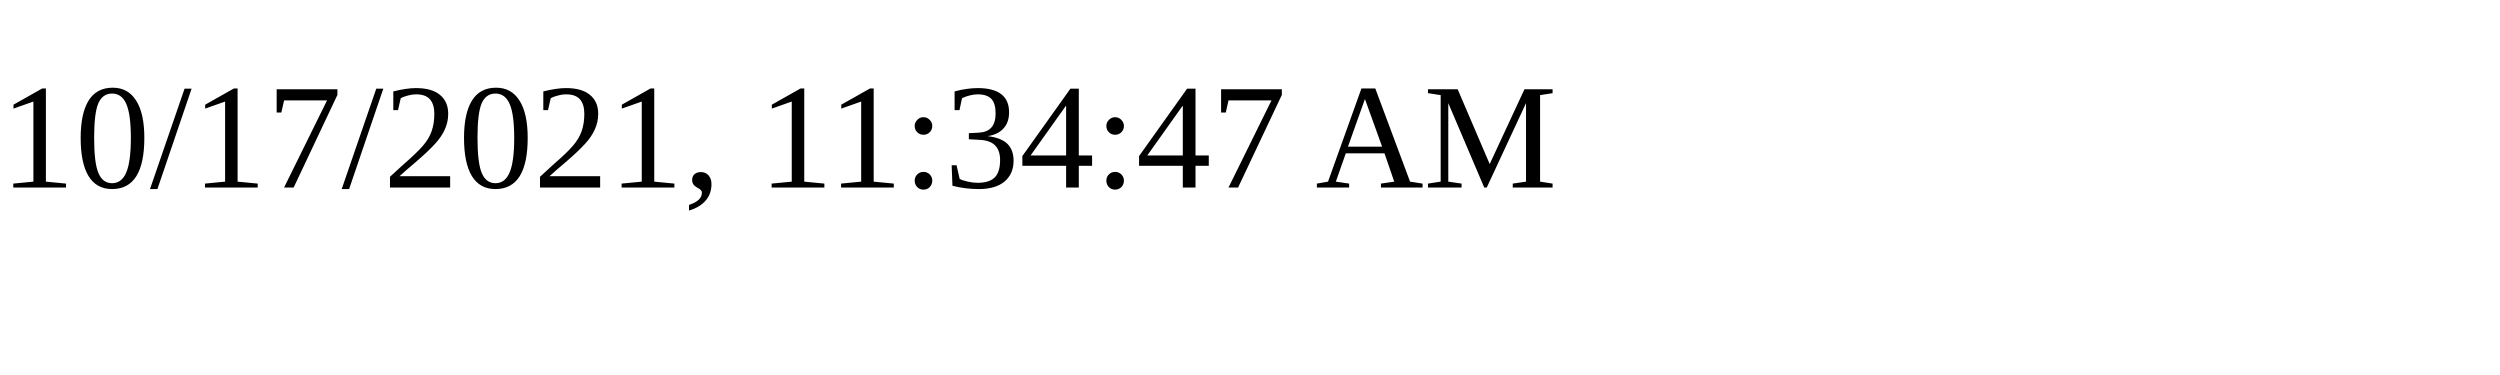
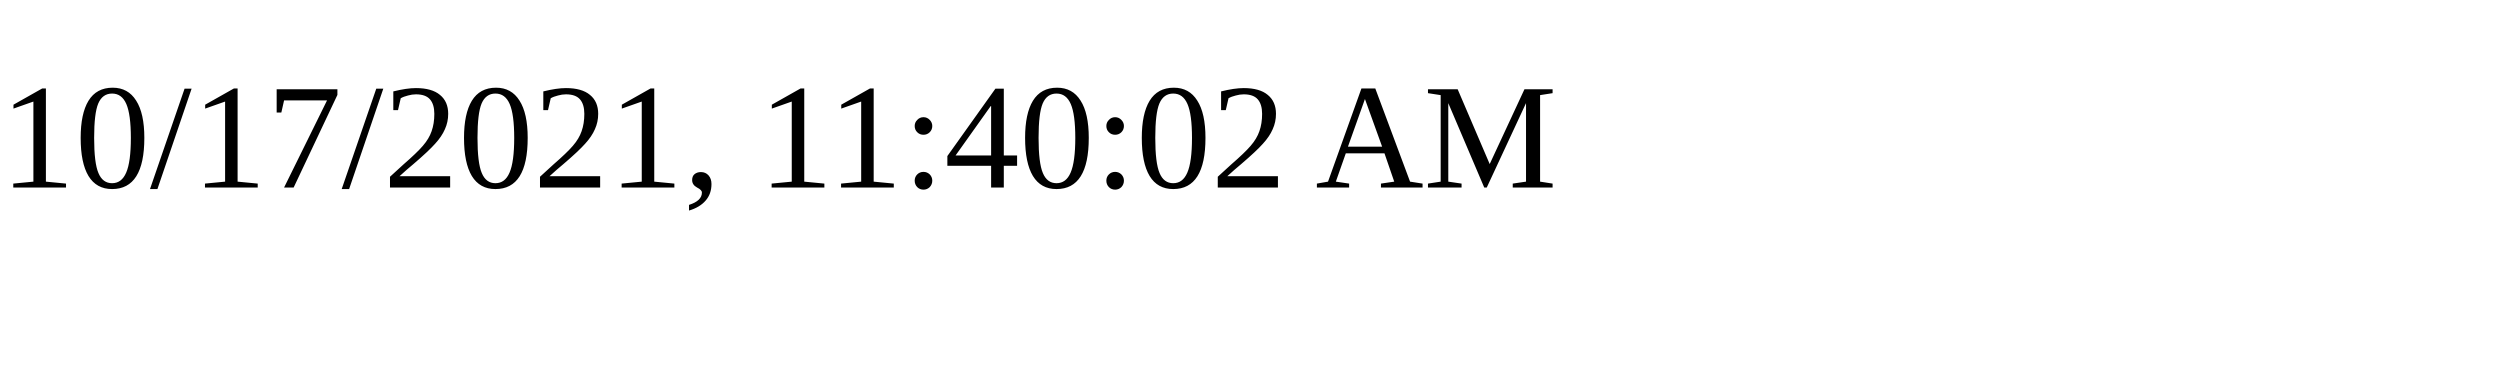
<svg xmlns="http://www.w3.org/2000/svg" height="30" width="200">
-   <text x="0" y="15">10/17/2021, 11:34:47 AM</text>
+   <text x="0" y="15">10/17/2021, 11:40:02 AM</text>
</svg>
